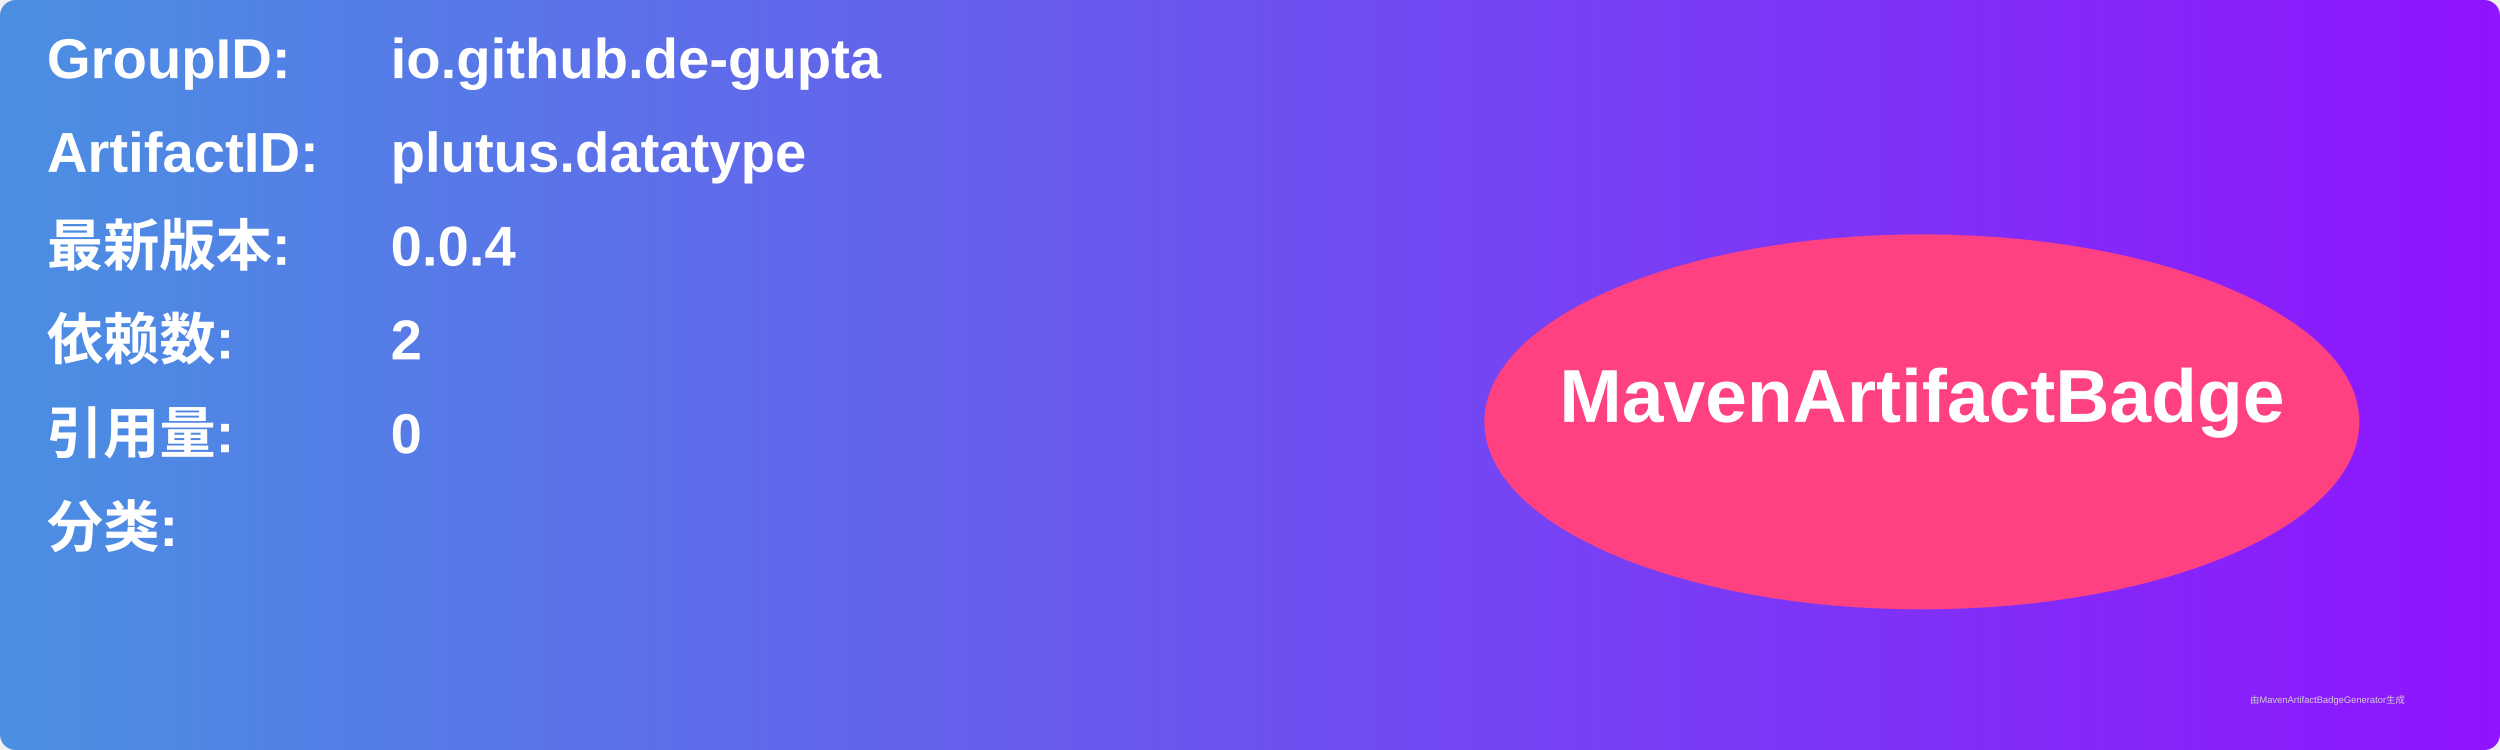
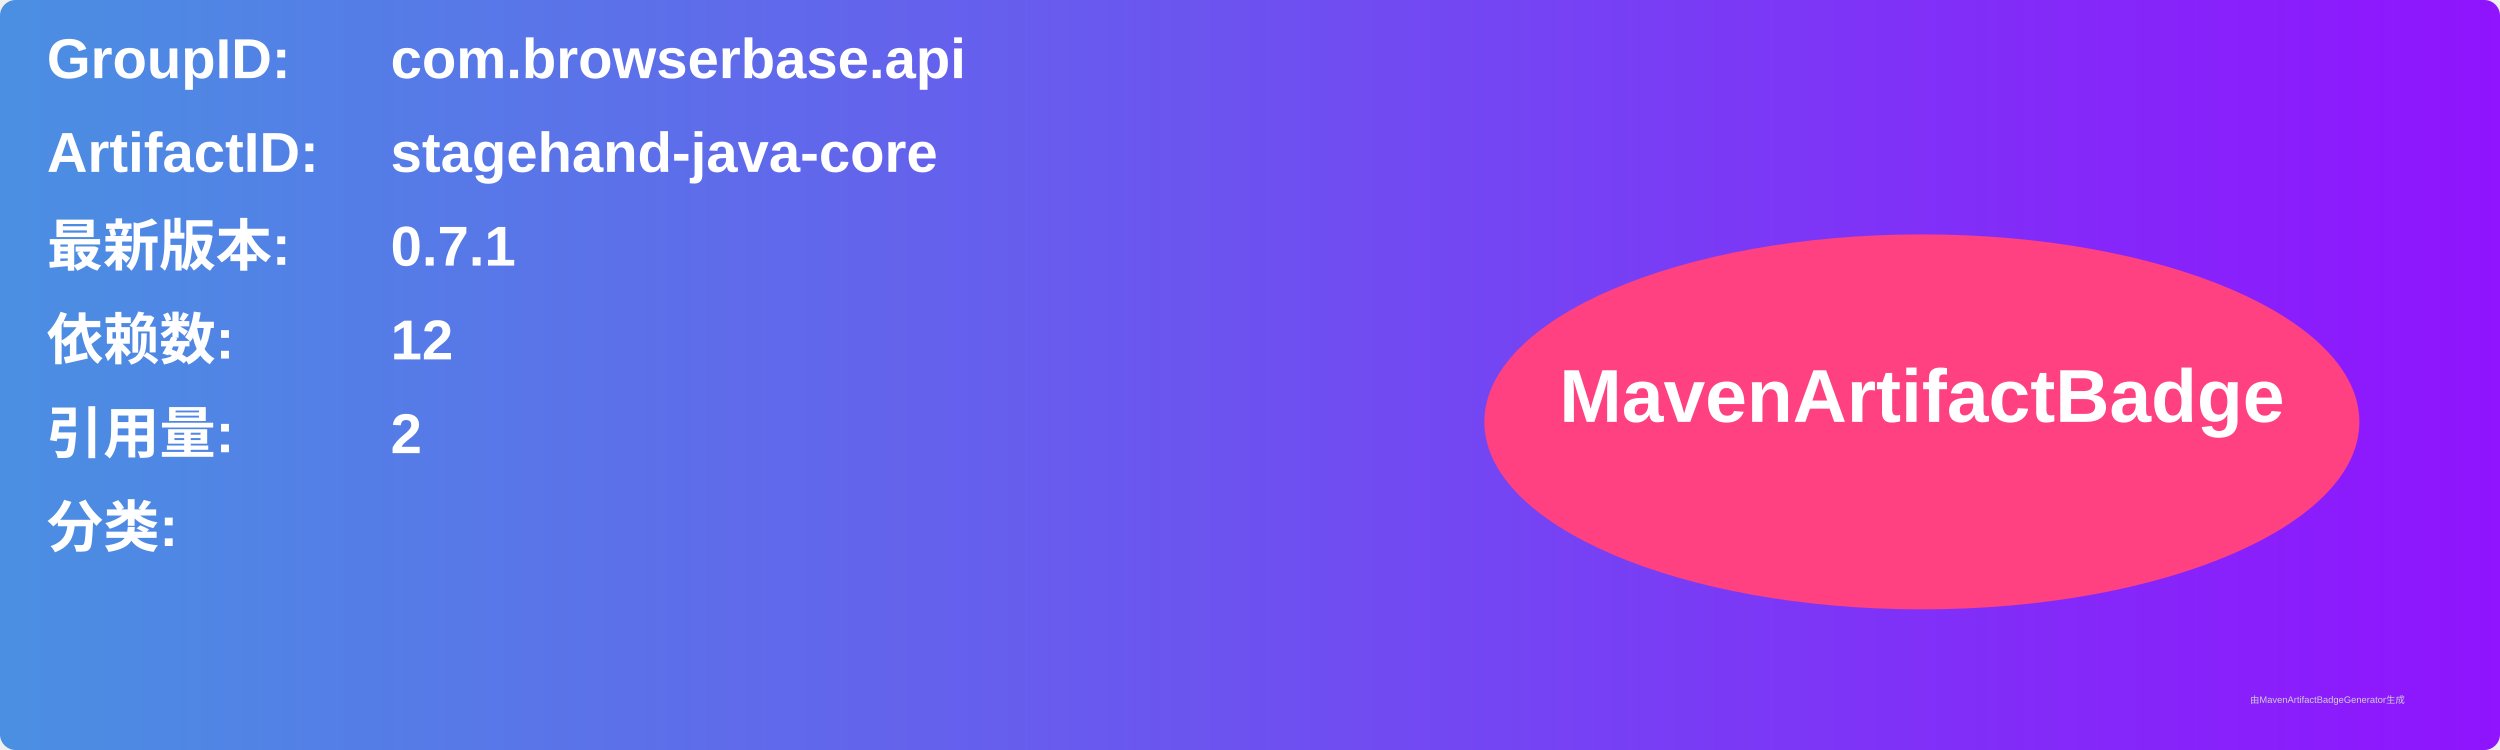
<svg xmlns="http://www.w3.org/2000/svg" width="800" height="240" viewBox="0 0 800 240">
  <linearGradient id="grad" x1="0%" y1="0%" x2="100%" y2="0%">
    <stop offset="0%" stop-color="#4a90e2" />
    <stop offset="100%" stop-color="#9013fe" />
  </linearGradient>
  <rect width="100%" height="100%" rx="5" ry="5" fill="url(#grad)" />
  <g transform="translate(15, 15)">
    <text x="0" y="10" font-family="Arial" font-size="18" fill="white" font-weight="bold" width="260">GroupID:</text>
-     <text x="110" y="10" font-family="Arial" font-size="18" fill="white" font-weight="bold" width="460">io.github.de-gupta</text>
+     <text x="110" y="10" font-family="Arial" font-size="18" fill="white" font-weight="bold" width="460">com.browserbase.api</text>
    <text x="0" y="40" font-family="Arial" font-size="18" fill="white" font-weight="bold" width="260">ArtifactID:</text>
-     <text x="110" y="40" font-family="Arial" font-size="18" fill="white" font-weight="bold" width="460">plutus.datatype</text>
+     <text x="110" y="40" font-family="Arial" font-size="18" fill="white" font-weight="bold" width="460">stagehand-java-core</text>
    <text x="0" y="70" font-family="Arial" font-size="18" fill="white" font-weight="bold">最新版本:</text>
    <text x="110" y="70" font-family="Arial" font-size="18" fill="white" font-weight="bold">
-       <tspan font-weight="bold">0.0.4</tspan>
+       <tspan font-weight="bold">0.7.1</tspan>
    </text>
    <text x="0" y="100" font-family="Arial" font-size="18" fill="white" font-weight="bold">依赖数: </text>
    <text x="110" y="100" font-family="Arial" font-size="18" fill="white">
-       <tspan font-weight="bold">2</tspan>
+       <tspan font-weight="bold">12</tspan>
    </text>
    <text x="0" y="130" font-family="Arial" font-size="18" fill="white" font-weight="bold">引用量: </text>
    <text x="110" y="130" font-family="Arial" font-size="18" fill="white">
-       <tspan font-weight="bold">0</tspan>
+       <tspan font-weight="bold">2</tspan>
    </text>
    <text x="0" y="160" font-family="Arial" font-size="18" fill="white" font-weight="bold">分类:</text>
    <text x="10" y="190" font-family="Arial" font-size="10" fill="white">
      <tspan font-weight="bold" />
    </text>
    <ellipse cx="600" cy="120" rx="140" ry="60" fill="#ff4081" />
    <text x="600" y="120" text-anchor="middle" font-family="Arial" font-size="24" fill="white" font-weight="bold">MavenArtifactBadge</text>
  </g>
  <text x="720" y="225" font-family="Arial" font-size="3" fill="#d0d0d0">由MavenArtifactBadgeGenerator生成</text>
</svg>
